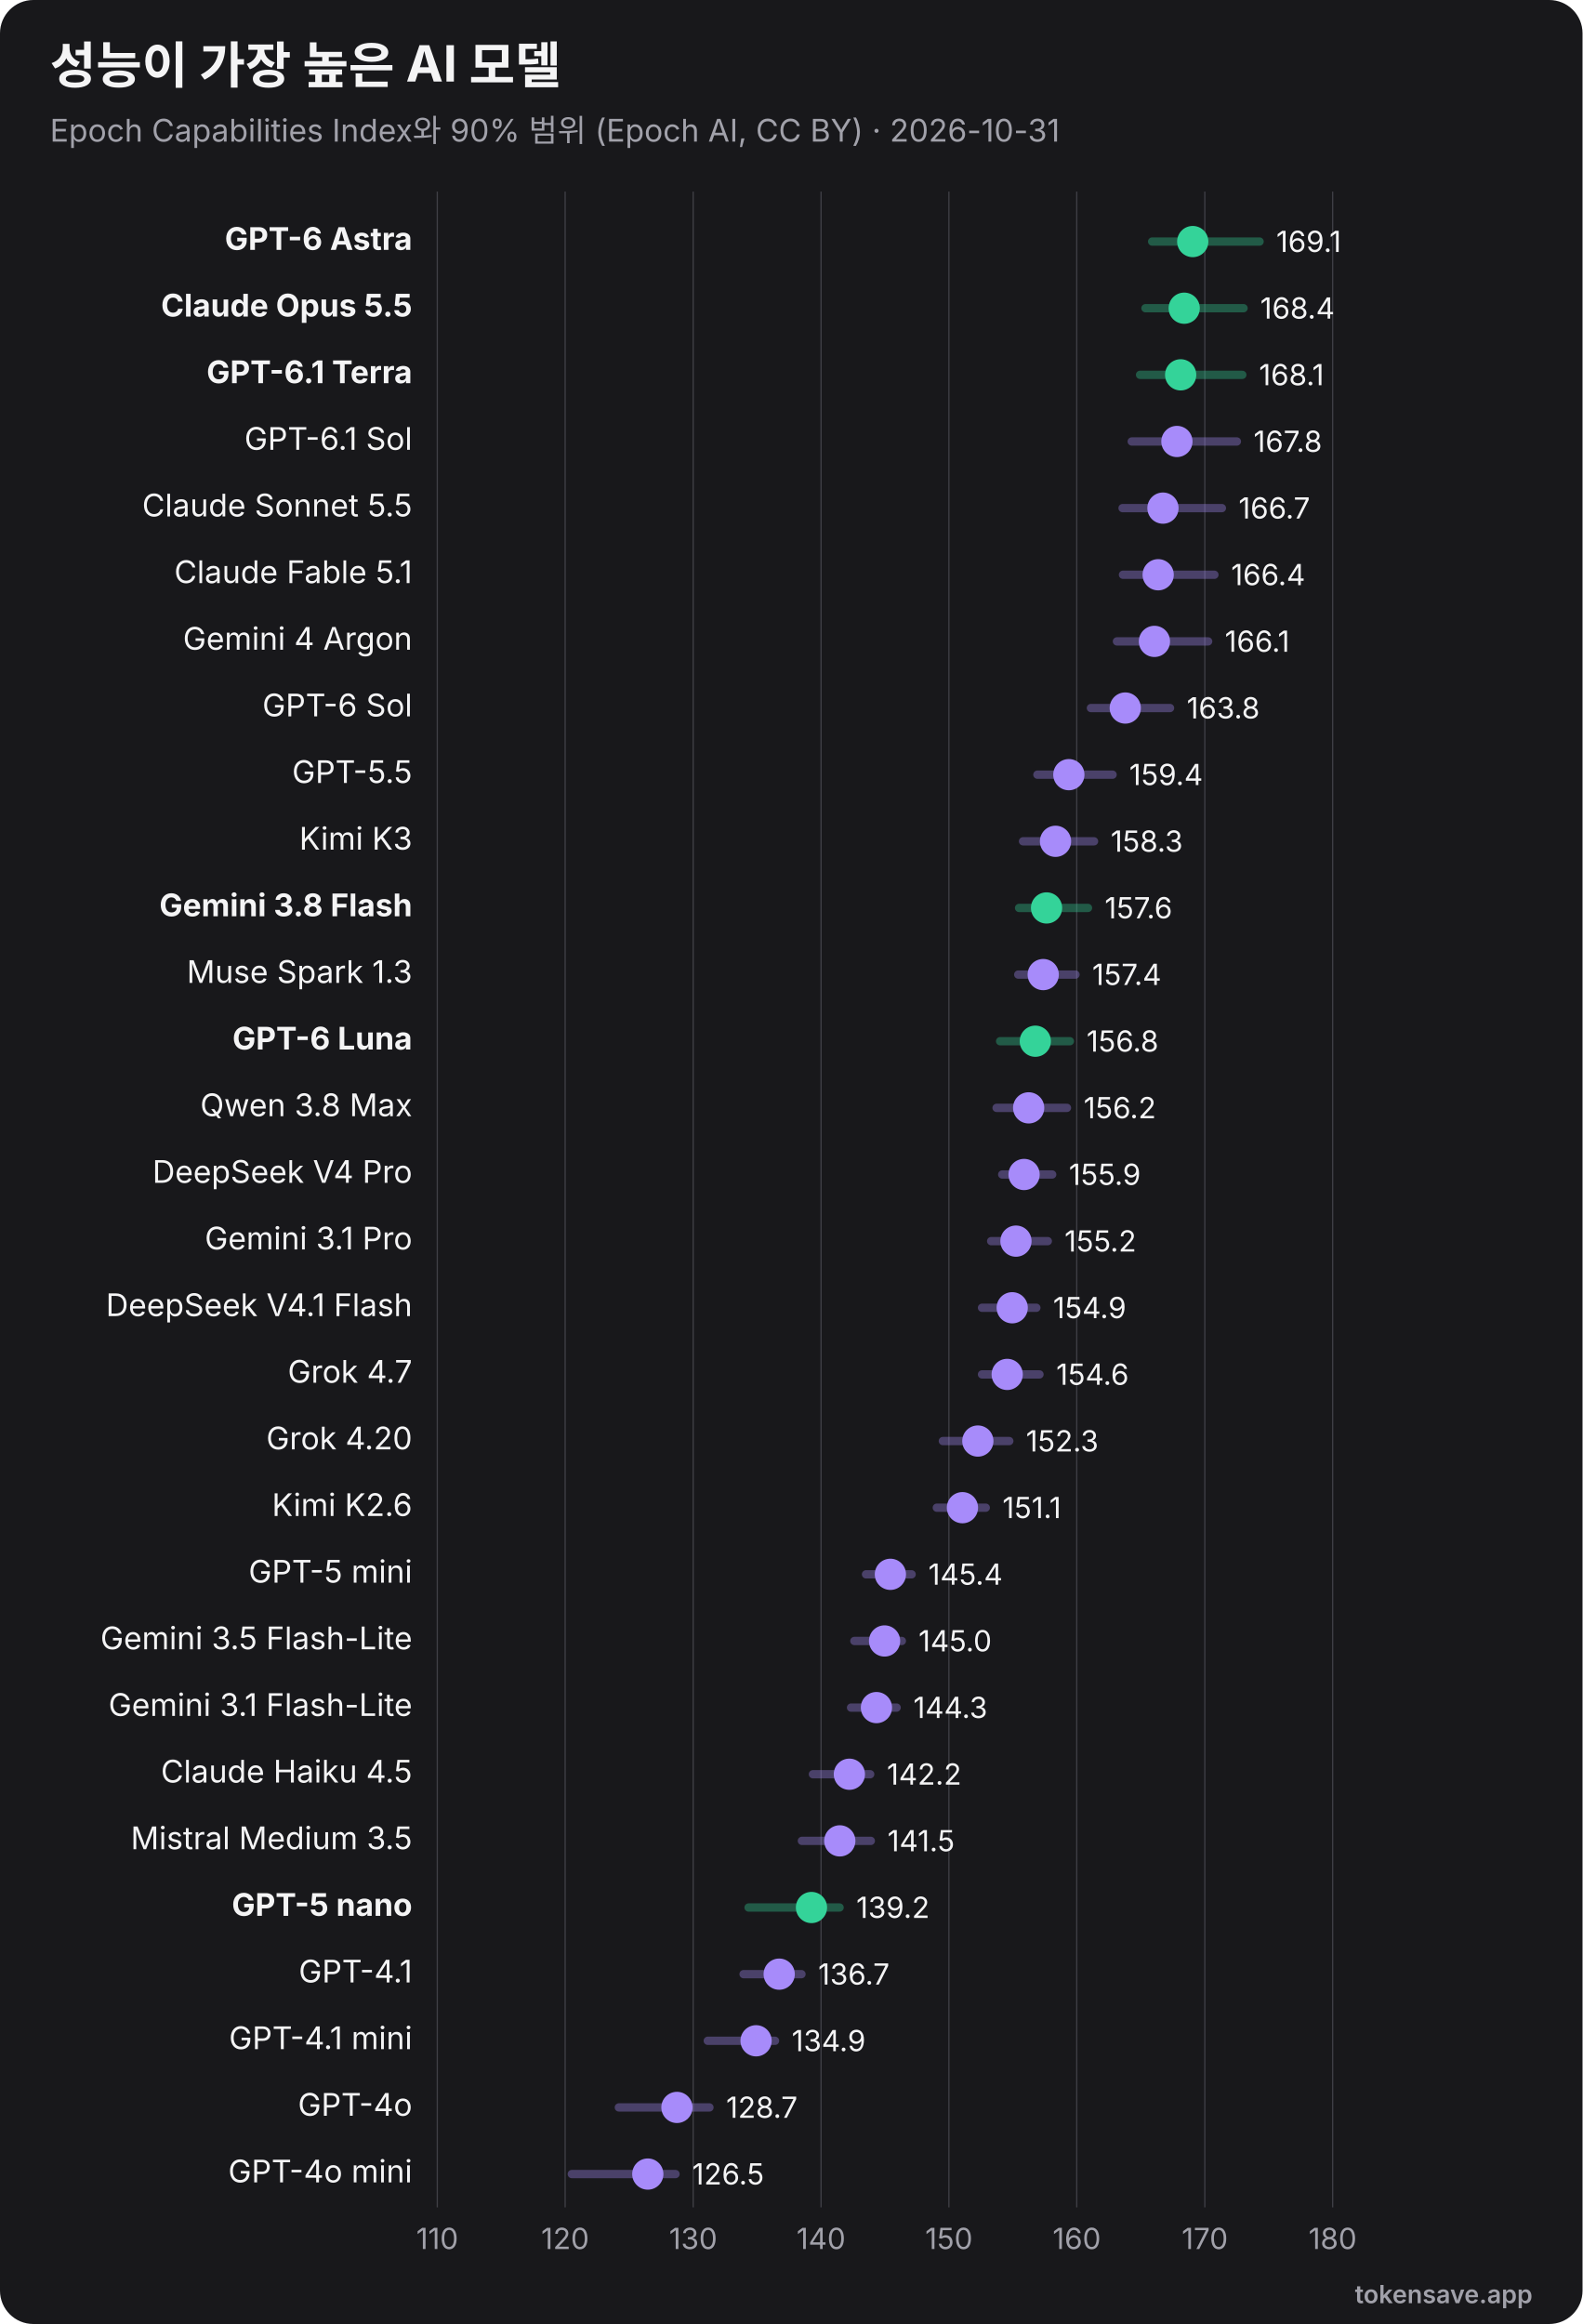
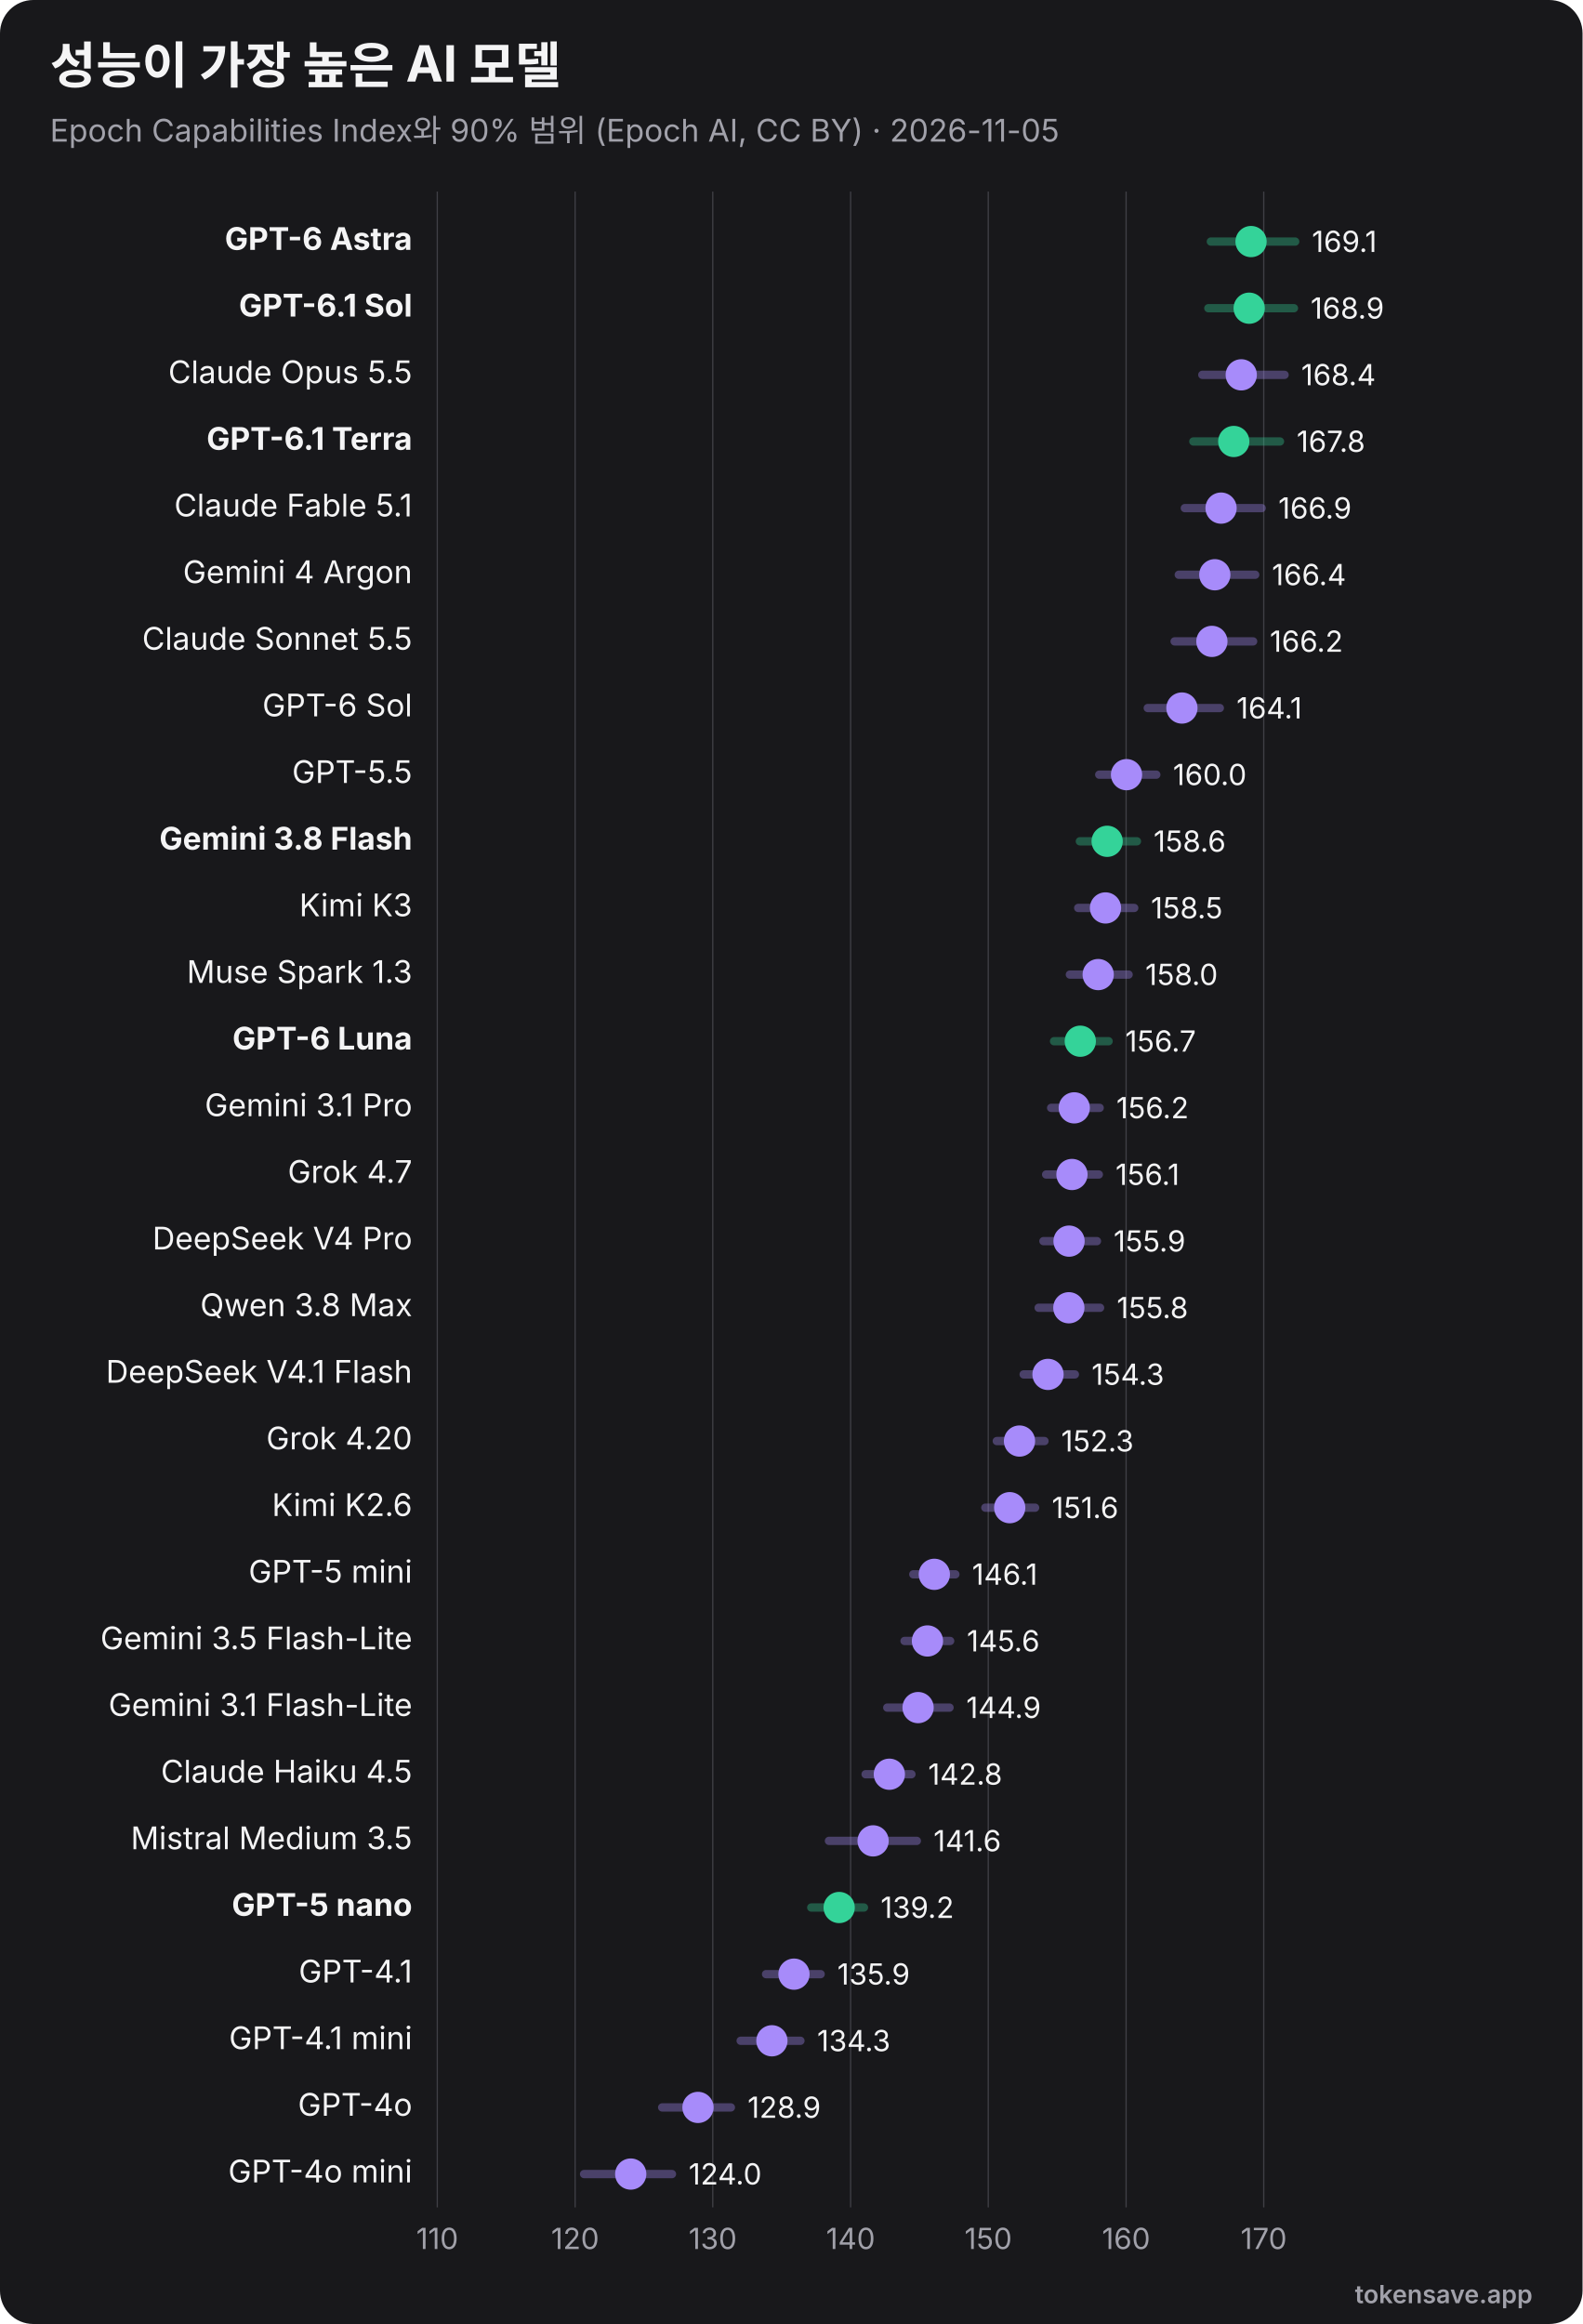
<svg xmlns="http://www.w3.org/2000/svg" viewBox="0 0 760 1116" width="760" height="1116" role="img" font-family="Inter, 'Segoe UI', Helvetica, Arial, sans-serif">
  <rect width="760" height="1116" rx="16" fill="#18181b" />
  <text x="24" y="40" font-size="24" font-weight="700" fill="#f4f4f5">성능이 가장 높은 AI 모델</text>
-   <text x="24" y="68" font-size="15" fill="#a1a1aa">Epoch Capabilities Index와 90% 범위 (Epoch AI, CC BY) · 2026-10-31</text>
+   <text x="24" y="68" font-size="15" fill="#a1a1aa">Epoch Capabilities Index와 90% 범위 (Epoch AI, CC BY) · 2026-11-05</text>
  <line x1="210.0" y1="92" x2="210.0" y2="1060" stroke="#3f3f46" stroke-width="0.6" />
  <text x="210.0" y="1080" text-anchor="middle" font-size="14" fill="#a1a1aa">110</text>
-   <line x1="271.4" y1="92" x2="271.4" y2="1060" stroke="#3f3f46" stroke-width="0.6" />
-   <text x="271.4" y="1080" text-anchor="middle" font-size="14" fill="#a1a1aa">120</text>
-   <line x1="332.9" y1="92" x2="332.9" y2="1060" stroke="#3f3f46" stroke-width="0.6" />
-   <text x="332.9" y="1080" text-anchor="middle" font-size="14" fill="#a1a1aa">130</text>
-   <line x1="394.3" y1="92" x2="394.3" y2="1060" stroke="#3f3f46" stroke-width="0.6" />
-   <text x="394.3" y="1080" text-anchor="middle" font-size="14" fill="#a1a1aa">140</text>
-   <line x1="455.7" y1="92" x2="455.7" y2="1060" stroke="#3f3f46" stroke-width="0.6" />
-   <text x="455.7" y="1080" text-anchor="middle" font-size="14" fill="#a1a1aa">150</text>
-   <line x1="517.1" y1="92" x2="517.1" y2="1060" stroke="#3f3f46" stroke-width="0.6" />
-   <text x="517.1" y="1080" text-anchor="middle" font-size="14" fill="#a1a1aa">160</text>
-   <line x1="578.6" y1="92" x2="578.6" y2="1060" stroke="#3f3f46" stroke-width="0.6" />
-   <text x="578.6" y="1080" text-anchor="middle" font-size="14" fill="#a1a1aa">170</text>
-   <line x1="640.0" y1="92" x2="640.0" y2="1060" stroke="#3f3f46" stroke-width="0.6" />
-   <text x="640.0" y="1080" text-anchor="middle" font-size="14" fill="#a1a1aa">180</text>
+   <line x1="276.2" y1="92" x2="276.2" y2="1060" stroke="#3f3f46" stroke-width="0.6" />
+   <text x="276.2" y="1080" text-anchor="middle" font-size="14" fill="#a1a1aa">120</text>
+   <line x1="342.3" y1="92" x2="342.3" y2="1060" stroke="#3f3f46" stroke-width="0.6" />
+   <text x="342.3" y="1080" text-anchor="middle" font-size="14" fill="#a1a1aa">130</text>
+   <line x1="408.5" y1="92" x2="408.5" y2="1060" stroke="#3f3f46" stroke-width="0.6" />
+   <text x="408.5" y="1080" text-anchor="middle" font-size="14" fill="#a1a1aa">140</text>
+   <line x1="474.6" y1="92" x2="474.6" y2="1060" stroke="#3f3f46" stroke-width="0.6" />
+   <text x="474.6" y="1080" text-anchor="middle" font-size="14" fill="#a1a1aa">150</text>
+   <line x1="540.8" y1="92" x2="540.8" y2="1060" stroke="#3f3f46" stroke-width="0.6" />
+   <text x="540.8" y="1080" text-anchor="middle" font-size="14" fill="#a1a1aa">160</text>
+   <line x1="606.9" y1="92" x2="606.9" y2="1060" stroke="#3f3f46" stroke-width="0.6" />
+   <text x="606.9" y="1080" text-anchor="middle" font-size="14" fill="#a1a1aa">170</text>
  <text x="198" y="120.0" text-anchor="end" font-size="15" font-weight="700" fill="#f4f4f5">GPT-6 Astra</text>
-   <line x1="553.3" y1="116.0" x2="604.9" y2="116.0" stroke="#34d399" stroke-width="4" opacity="0.35" stroke-linecap="round" />
-   <circle cx="572.8" cy="116.0" r="7.5" fill="#34d399" />
-   <text x="612.9" y="121.0" font-size="14" fill="#f4f4f5">169.1</text>
-   <text x="198" y="152.0" text-anchor="end" font-size="15" font-weight="700" fill="#f4f4f5">Claude Opus 5.5</text>
-   <line x1="550.1" y1="148.0" x2="597.2" y2="148.0" stroke="#34d399" stroke-width="4" opacity="0.35" stroke-linecap="round" />
-   <circle cx="568.7" cy="148.0" r="7.5" fill="#34d399" />
-   <text x="605.2" y="153.0" font-size="14" fill="#f4f4f5">168.4</text>
-   <text x="198" y="184.0" text-anchor="end" font-size="15" font-weight="700" fill="#f4f4f5">GPT-6.1 Terra</text>
-   <line x1="547.5" y1="180.0" x2="596.6" y2="180.0" stroke="#34d399" stroke-width="4" opacity="0.35" stroke-linecap="round" />
-   <circle cx="567.0" cy="180.0" r="7.5" fill="#34d399" />
-   <text x="604.6" y="185.0" font-size="14" fill="#f4f4f5">168.1</text>
-   <text x="198" y="216.0" text-anchor="end" font-size="15" font-weight="400" fill="#f4f4f5">GPT-6.1 Sol</text>
-   <line x1="543.5" y1="212.0" x2="594.0" y2="212.0" stroke="#a78bfa" stroke-width="4" opacity="0.35" stroke-linecap="round" />
-   <circle cx="565.2" cy="212.0" r="7.5" fill="#a78bfa" />
-   <text x="602.0" y="217.0" font-size="14" fill="#f4f4f5">167.8</text>
-   <text x="198" y="248.0" text-anchor="end" font-size="15" font-weight="400" fill="#f4f4f5">Claude Sonnet 5.5</text>
-   <line x1="539.1" y1="244.0" x2="586.8" y2="244.0" stroke="#a78bfa" stroke-width="4" opacity="0.35" stroke-linecap="round" />
-   <circle cx="558.5" cy="244.0" r="7.5" fill="#a78bfa" />
-   <text x="594.8" y="249.0" font-size="14" fill="#f4f4f5">166.7</text>
-   <text x="198" y="280.0" text-anchor="end" font-size="15" font-weight="400" fill="#f4f4f5">Claude Fable 5.1</text>
-   <line x1="539.3" y1="276.0" x2="583.2" y2="276.0" stroke="#a78bfa" stroke-width="4" opacity="0.35" stroke-linecap="round" />
-   <circle cx="556.2" cy="276.0" r="7.5" fill="#a78bfa" />
-   <text x="591.2" y="281.0" font-size="14" fill="#f4f4f5">166.4</text>
-   <text x="198" y="312.0" text-anchor="end" font-size="15" font-weight="400" fill="#f4f4f5">Gemini 4 Argon</text>
-   <line x1="536.4" y1="308.0" x2="580.2" y2="308.0" stroke="#a78bfa" stroke-width="4" opacity="0.35" stroke-linecap="round" />
-   <circle cx="554.4" cy="308.0" r="7.5" fill="#a78bfa" />
-   <text x="588.2" y="313.0" font-size="14" fill="#f4f4f5">166.1</text>
+   <line x1="581.5" y1="116.0" x2="622.0" y2="116.0" stroke="#34d399" stroke-width="4" opacity="0.35" stroke-linecap="round" />
+   <circle cx="600.8" cy="116.0" r="7.5" fill="#34d399" />
+   <text x="630.0" y="121.0" font-size="14" fill="#f4f4f5">169.1</text>
+   <text x="198" y="152.0" text-anchor="end" font-size="15" font-weight="700" fill="#f4f4f5">GPT-6.1 Sol</text>
+   <line x1="580.3" y1="148.0" x2="621.4" y2="148.0" stroke="#34d399" stroke-width="4" opacity="0.35" stroke-linecap="round" />
+   <circle cx="599.9" cy="148.0" r="7.5" fill="#34d399" />
+   <text x="629.4" y="153.0" font-size="14" fill="#f4f4f5">168.9</text>
+   <text x="198" y="184.0" text-anchor="end" font-size="15" font-weight="400" fill="#f4f4f5">Claude Opus 5.5</text>
+   <line x1="577.4" y1="180.0" x2="616.9" y2="180.0" stroke="#a78bfa" stroke-width="4" opacity="0.35" stroke-linecap="round" />
+   <circle cx="596.1" cy="180.0" r="7.5" fill="#a78bfa" />
+   <text x="624.9" y="185.0" font-size="14" fill="#f4f4f5">168.4</text>
+   <text x="198" y="216.0" text-anchor="end" font-size="15" font-weight="700" fill="#f4f4f5">GPT-6.1 Terra</text>
+   <line x1="573.1" y1="212.0" x2="614.7" y2="212.0" stroke="#34d399" stroke-width="4" opacity="0.35" stroke-linecap="round" />
+   <circle cx="592.5" cy="212.0" r="7.5" fill="#34d399" />
+   <text x="622.7" y="217.0" font-size="14" fill="#f4f4f5">167.8</text>
+   <text x="198" y="248.0" text-anchor="end" font-size="15" font-weight="400" fill="#f4f4f5">Claude Fable 5.1</text>
+   <line x1="569.0" y1="244.0" x2="605.9" y2="244.0" stroke="#a78bfa" stroke-width="4" opacity="0.35" stroke-linecap="round" />
+   <circle cx="586.4" cy="244.0" r="7.5" fill="#a78bfa" />
+   <text x="613.9" y="249.0" font-size="14" fill="#f4f4f5">166.9</text>
+   <text x="198" y="280.0" text-anchor="end" font-size="15" font-weight="400" fill="#f4f4f5">Gemini 4 Argon</text>
+   <line x1="566.1" y1="276.0" x2="602.8" y2="276.0" stroke="#a78bfa" stroke-width="4" opacity="0.35" stroke-linecap="round" />
+   <circle cx="583.4" cy="276.0" r="7.5" fill="#a78bfa" />
+   <text x="610.8" y="281.0" font-size="14" fill="#f4f4f5">166.4</text>
+   <text x="198" y="312.0" text-anchor="end" font-size="15" font-weight="400" fill="#f4f4f5">Claude Sonnet 5.5</text>
+   <line x1="564.1" y1="308.0" x2="601.8" y2="308.0" stroke="#a78bfa" stroke-width="4" opacity="0.35" stroke-linecap="round" />
+   <circle cx="582.0" cy="308.0" r="7.5" fill="#a78bfa" />
+   <text x="609.8" y="313.0" font-size="14" fill="#f4f4f5">166.2</text>
  <text x="198" y="344.0" text-anchor="end" font-size="15" font-weight="400" fill="#f4f4f5">GPT-6 Sol</text>
-   <line x1="523.9" y1="340.0" x2="561.9" y2="340.0" stroke="#a78bfa" stroke-width="4" opacity="0.35" stroke-linecap="round" />
-   <circle cx="540.4" cy="340.0" r="7.5" fill="#a78bfa" />
-   <text x="569.9" y="345.0" font-size="14" fill="#f4f4f5">163.8</text>
+   <line x1="551.2" y1="340.0" x2="585.8" y2="340.0" stroke="#a78bfa" stroke-width="4" opacity="0.35" stroke-linecap="round" />
+   <circle cx="567.6" cy="340.0" r="7.5" fill="#a78bfa" />
+   <text x="593.8" y="345.0" font-size="14" fill="#f4f4f5">164.1</text>
  <text x="198" y="376.0" text-anchor="end" font-size="15" font-weight="400" fill="#f4f4f5">GPT-5.5</text>
-   <line x1="498.2" y1="372.0" x2="534.3" y2="372.0" stroke="#a78bfa" stroke-width="4" opacity="0.35" stroke-linecap="round" />
-   <circle cx="513.3" cy="372.0" r="7.5" fill="#a78bfa" />
-   <text x="542.3" y="377.0" font-size="14" fill="#f4f4f5">159.4</text>
-   <text x="198" y="408.0" text-anchor="end" font-size="15" font-weight="400" fill="#f4f4f5">Kimi K3</text>
-   <line x1="491.3" y1="404.0" x2="525.4" y2="404.0" stroke="#a78bfa" stroke-width="4" opacity="0.35" stroke-linecap="round" />
-   <circle cx="506.9" cy="404.0" r="7.5" fill="#a78bfa" />
-   <text x="533.4" y="409.0" font-size="14" fill="#f4f4f5">158.3</text>
-   <text x="198" y="440.0" text-anchor="end" font-size="15" font-weight="700" fill="#f4f4f5">Gemini 3.8 Flash</text>
-   <line x1="489.4" y1="436.0" x2="522.5" y2="436.0" stroke="#34d399" stroke-width="4" opacity="0.35" stroke-linecap="round" />
-   <circle cx="502.6" cy="436.0" r="7.5" fill="#34d399" />
-   <text x="530.5" y="441.0" font-size="14" fill="#f4f4f5">157.6</text>
+   <line x1="527.9" y1="372.0" x2="555.3" y2="372.0" stroke="#a78bfa" stroke-width="4" opacity="0.35" stroke-linecap="round" />
+   <circle cx="541.0" cy="372.0" r="7.5" fill="#a78bfa" />
+   <text x="563.3" y="377.0" font-size="14" fill="#f4f4f5">160.0</text>
+   <text x="198" y="408.0" text-anchor="end" font-size="15" font-weight="700" fill="#f4f4f5">Gemini 3.8 Flash</text>
+   <line x1="518.6" y1="404.0" x2="546.0" y2="404.0" stroke="#34d399" stroke-width="4" opacity="0.35" stroke-linecap="round" />
+   <circle cx="531.7" cy="404.0" r="7.5" fill="#34d399" />
+   <text x="554.0" y="409.0" font-size="14" fill="#f4f4f5">158.6</text>
+   <text x="198" y="440.0" text-anchor="end" font-size="15" font-weight="400" fill="#f4f4f5">Kimi K3</text>
+   <line x1="517.8" y1="436.0" x2="544.7" y2="436.0" stroke="#a78bfa" stroke-width="4" opacity="0.35" stroke-linecap="round" />
+   <circle cx="530.9" cy="436.0" r="7.5" fill="#a78bfa" />
+   <text x="552.7" y="441.0" font-size="14" fill="#f4f4f5">158.5</text>
  <text x="198" y="472.0" text-anchor="end" font-size="15" font-weight="400" fill="#f4f4f5">Muse Spark 1.3</text>
-   <line x1="489.0" y1="468.0" x2="516.5" y2="468.0" stroke="#a78bfa" stroke-width="4" opacity="0.35" stroke-linecap="round" />
-   <circle cx="501.0" cy="468.0" r="7.5" fill="#a78bfa" />
-   <text x="524.5" y="473.0" font-size="14" fill="#f4f4f5">157.4</text>
+   <line x1="513.8" y1="468.0" x2="542.0" y2="468.0" stroke="#a78bfa" stroke-width="4" opacity="0.35" stroke-linecap="round" />
+   <circle cx="527.4" cy="468.0" r="7.5" fill="#a78bfa" />
+   <text x="550.0" y="473.0" font-size="14" fill="#f4f4f5">158.0</text>
  <text x="198" y="504.0" text-anchor="end" font-size="15" font-weight="700" fill="#f4f4f5">GPT-6 Luna</text>
-   <line x1="480.3" y1="500.0" x2="513.8" y2="500.0" stroke="#34d399" stroke-width="4" opacity="0.35" stroke-linecap="round" />
-   <circle cx="497.2" cy="500.0" r="7.5" fill="#34d399" />
-   <text x="521.8" y="505.0" font-size="14" fill="#f4f4f5">156.8</text>
-   <text x="198" y="536.0" text-anchor="end" font-size="15" font-weight="400" fill="#f4f4f5">Qwen 3.8 Max</text>
-   <line x1="478.6" y1="532.0" x2="512.4" y2="532.0" stroke="#a78bfa" stroke-width="4" opacity="0.35" stroke-linecap="round" />
-   <circle cx="494.0" cy="532.0" r="7.5" fill="#a78bfa" />
-   <text x="520.4" y="537.0" font-size="14" fill="#f4f4f5">156.2</text>
-   <text x="198" y="568.0" text-anchor="end" font-size="15" font-weight="400" fill="#f4f4f5">DeepSeek V4 Pro</text>
-   <line x1="481.3" y1="564.0" x2="505.3" y2="564.0" stroke="#a78bfa" stroke-width="4" opacity="0.35" stroke-linecap="round" />
-   <circle cx="491.8" cy="564.0" r="7.5" fill="#a78bfa" />
-   <text x="513.3" y="569.0" font-size="14" fill="#f4f4f5">155.9</text>
-   <text x="198" y="600.0" text-anchor="end" font-size="15" font-weight="400" fill="#f4f4f5">Gemini 3.1 Pro</text>
-   <line x1="476.0" y1="596.0" x2="503.2" y2="596.0" stroke="#a78bfa" stroke-width="4" opacity="0.35" stroke-linecap="round" />
-   <circle cx="487.9" cy="596.0" r="7.5" fill="#a78bfa" />
-   <text x="511.2" y="601.0" font-size="14" fill="#f4f4f5">155.2</text>
-   <text x="198" y="632.0" text-anchor="end" font-size="15" font-weight="400" fill="#f4f4f5">DeepSeek V4.1 Flash</text>
-   <line x1="471.6" y1="628.0" x2="497.7" y2="628.0" stroke="#a78bfa" stroke-width="4" opacity="0.35" stroke-linecap="round" />
-   <circle cx="486.1" cy="628.0" r="7.5" fill="#a78bfa" />
-   <text x="505.7" y="633.0" font-size="14" fill="#f4f4f5">154.9</text>
-   <text x="198" y="664.0" text-anchor="end" font-size="15" font-weight="400" fill="#f4f4f5">Grok 4.7</text>
-   <line x1="471.6" y1="660.0" x2="499.2" y2="660.0" stroke="#a78bfa" stroke-width="4" opacity="0.35" stroke-linecap="round" />
-   <circle cx="483.7" cy="660.0" r="7.5" fill="#a78bfa" />
-   <text x="507.2" y="665.0" font-size="14" fill="#f4f4f5">154.6</text>
+   <line x1="506.2" y1="500.0" x2="532.4" y2="500.0" stroke="#34d399" stroke-width="4" opacity="0.35" stroke-linecap="round" />
+   <circle cx="518.8" cy="500.0" r="7.5" fill="#34d399" />
+   <text x="540.4" y="505.0" font-size="14" fill="#f4f4f5">156.7</text>
+   <text x="198" y="536.0" text-anchor="end" font-size="15" font-weight="400" fill="#f4f4f5">Gemini 3.1 Pro</text>
+   <line x1="504.8" y1="532.0" x2="528.1" y2="532.0" stroke="#a78bfa" stroke-width="4" opacity="0.35" stroke-linecap="round" />
+   <circle cx="515.9" cy="532.0" r="7.5" fill="#a78bfa" />
+   <text x="536.1" y="537.0" font-size="14" fill="#f4f4f5">156.2</text>
+   <text x="198" y="568.0" text-anchor="end" font-size="15" font-weight="400" fill="#f4f4f5">Grok 4.7</text>
+   <line x1="502.4" y1="564.0" x2="527.7" y2="564.0" stroke="#a78bfa" stroke-width="4" opacity="0.35" stroke-linecap="round" />
+   <circle cx="514.8" cy="564.0" r="7.5" fill="#a78bfa" />
+   <text x="535.7" y="569.0" font-size="14" fill="#f4f4f5">156.1</text>
+   <text x="198" y="600.0" text-anchor="end" font-size="15" font-weight="400" fill="#f4f4f5">DeepSeek V4 Pro</text>
+   <line x1="501.1" y1="596.0" x2="526.8" y2="596.0" stroke="#a78bfa" stroke-width="4" opacity="0.35" stroke-linecap="round" />
+   <circle cx="513.4" cy="596.0" r="7.5" fill="#a78bfa" />
+   <text x="534.8" y="601.0" font-size="14" fill="#f4f4f5">155.9</text>
+   <text x="198" y="632.0" text-anchor="end" font-size="15" font-weight="400" fill="#f4f4f5">Qwen 3.8 Max</text>
+   <line x1="498.8" y1="628.0" x2="528.3" y2="628.0" stroke="#a78bfa" stroke-width="4" opacity="0.35" stroke-linecap="round" />
+   <circle cx="513.3" cy="628.0" r="7.5" fill="#a78bfa" />
+   <text x="536.3" y="633.0" font-size="14" fill="#f4f4f5">155.8</text>
+   <text x="198" y="664.0" text-anchor="end" font-size="15" font-weight="400" fill="#f4f4f5">DeepSeek V4.1 Flash</text>
+   <line x1="491.6" y1="660.0" x2="516.2" y2="660.0" stroke="#a78bfa" stroke-width="4" opacity="0.35" stroke-linecap="round" />
+   <circle cx="503.3" cy="660.0" r="7.5" fill="#a78bfa" />
+   <text x="524.2" y="665.0" font-size="14" fill="#f4f4f5">154.3</text>
  <text x="198" y="696.0" text-anchor="end" font-size="15" font-weight="400" fill="#f4f4f5">Grok 4.20</text>
-   <line x1="452.8" y1="692.0" x2="484.7" y2="692.0" stroke="#a78bfa" stroke-width="4" opacity="0.35" stroke-linecap="round" />
-   <circle cx="469.6" cy="692.0" r="7.5" fill="#a78bfa" />
-   <text x="492.7" y="697.0" font-size="14" fill="#f4f4f5">152.3</text>
+   <line x1="478.7" y1="692.0" x2="501.6" y2="692.0" stroke="#a78bfa" stroke-width="4" opacity="0.35" stroke-linecap="round" />
+   <circle cx="489.6" cy="692.0" r="7.5" fill="#a78bfa" />
+   <text x="509.6" y="697.0" font-size="14" fill="#f4f4f5">152.3</text>
  <text x="198" y="728.0" text-anchor="end" font-size="15" font-weight="400" fill="#f4f4f5">Kimi K2.6</text>
-   <line x1="449.9" y1="724.0" x2="473.4" y2="724.0" stroke="#a78bfa" stroke-width="4" opacity="0.35" stroke-linecap="round" />
-   <circle cx="462.2" cy="724.0" r="7.5" fill="#a78bfa" />
-   <text x="481.4" y="729.0" font-size="14" fill="#f4f4f5">151.1</text>
+   <line x1="473.2" y1="724.0" x2="497.1" y2="724.0" stroke="#a78bfa" stroke-width="4" opacity="0.35" stroke-linecap="round" />
+   <circle cx="484.9" cy="724.0" r="7.5" fill="#a78bfa" />
+   <text x="505.1" y="729.0" font-size="14" fill="#f4f4f5">151.6</text>
  <text x="198" y="760.0" text-anchor="end" font-size="15" font-weight="400" fill="#f4f4f5">GPT-5 mini</text>
-   <line x1="415.9" y1="756.0" x2="437.8" y2="756.0" stroke="#a78bfa" stroke-width="4" opacity="0.35" stroke-linecap="round" />
-   <circle cx="427.6" cy="756.0" r="7.5" fill="#a78bfa" />
-   <text x="445.8" y="761.0" font-size="14" fill="#f4f4f5">145.4</text>
+   <line x1="438.6" y1="756.0" x2="458.8" y2="756.0" stroke="#a78bfa" stroke-width="4" opacity="0.35" stroke-linecap="round" />
+   <circle cx="448.7" cy="756.0" r="7.5" fill="#a78bfa" />
+   <text x="466.8" y="761.0" font-size="14" fill="#f4f4f5">146.1</text>
  <text x="198" y="792.0" text-anchor="end" font-size="15" font-weight="400" fill="#f4f4f5">Gemini 3.5 Flash-Lite</text>
-   <line x1="410.3" y1="788.0" x2="433.1" y2="788.0" stroke="#a78bfa" stroke-width="4" opacity="0.35" stroke-linecap="round" />
-   <circle cx="424.8" cy="788.0" r="7.5" fill="#a78bfa" />
-   <text x="441.1" y="793.0" font-size="14" fill="#f4f4f5">145.0</text>
+   <line x1="434.4" y1="788.0" x2="456.3" y2="788.0" stroke="#a78bfa" stroke-width="4" opacity="0.35" stroke-linecap="round" />
+   <circle cx="445.4" cy="788.0" r="7.5" fill="#a78bfa" />
+   <text x="464.3" y="793.0" font-size="14" fill="#f4f4f5">145.6</text>
  <text x="198" y="824.0" text-anchor="end" font-size="15" font-weight="400" fill="#f4f4f5">Gemini 3.1 Flash-Lite</text>
-   <line x1="408.7" y1="820.0" x2="430.6" y2="820.0" stroke="#a78bfa" stroke-width="4" opacity="0.35" stroke-linecap="round" />
-   <circle cx="420.9" cy="820.0" r="7.5" fill="#a78bfa" />
-   <text x="438.6" y="825.0" font-size="14" fill="#f4f4f5">144.3</text>
+   <line x1="426.1" y1="820.0" x2="456.0" y2="820.0" stroke="#a78bfa" stroke-width="4" opacity="0.35" stroke-linecap="round" />
+   <circle cx="440.9" cy="820.0" r="7.5" fill="#a78bfa" />
+   <text x="464.0" y="825.0" font-size="14" fill="#f4f4f5">144.9</text>
  <text x="198" y="856.0" text-anchor="end" font-size="15" font-weight="400" fill="#f4f4f5">Claude Haiku 4.5</text>
-   <line x1="390.4" y1="852.0" x2="417.9" y2="852.0" stroke="#a78bfa" stroke-width="4" opacity="0.35" stroke-linecap="round" />
-   <circle cx="407.9" cy="852.0" r="7.5" fill="#a78bfa" />
-   <text x="425.9" y="857.0" font-size="14" fill="#f4f4f5">142.2</text>
+   <line x1="415.7" y1="852.0" x2="437.7" y2="852.0" stroke="#a78bfa" stroke-width="4" opacity="0.35" stroke-linecap="round" />
+   <circle cx="427.1" cy="852.0" r="7.5" fill="#a78bfa" />
+   <text x="445.7" y="857.0" font-size="14" fill="#f4f4f5">142.8</text>
  <text x="198" y="888.0" text-anchor="end" font-size="15" font-weight="400" fill="#f4f4f5">Mistral Medium 3.5</text>
-   <line x1="385.1" y1="884.0" x2="418.2" y2="884.0" stroke="#a78bfa" stroke-width="4" opacity="0.35" stroke-linecap="round" />
-   <circle cx="403.3" cy="884.0" r="7.5" fill="#a78bfa" />
-   <text x="426.2" y="889.0" font-size="14" fill="#f4f4f5">141.5</text>
+   <line x1="398.1" y1="884.0" x2="440.3" y2="884.0" stroke="#a78bfa" stroke-width="4" opacity="0.35" stroke-linecap="round" />
+   <circle cx="419.3" cy="884.0" r="7.5" fill="#a78bfa" />
+   <text x="448.3" y="889.0" font-size="14" fill="#f4f4f5">141.6</text>
  <text x="198" y="920.0" text-anchor="end" font-size="15" font-weight="700" fill="#f4f4f5">GPT-5 nano</text>
-   <line x1="359.5" y1="916.0" x2="403.2" y2="916.0" stroke="#34d399" stroke-width="4" opacity="0.35" stroke-linecap="round" />
-   <circle cx="389.7" cy="916.0" r="7.5" fill="#34d399" />
-   <text x="411.2" y="921.0" font-size="14" fill="#f4f4f5">139.2</text>
+   <line x1="389.6" y1="916.0" x2="414.9" y2="916.0" stroke="#34d399" stroke-width="4" opacity="0.35" stroke-linecap="round" />
+   <circle cx="403.0" cy="916.0" r="7.5" fill="#34d399" />
+   <text x="422.9" y="921.0" font-size="14" fill="#f4f4f5">139.2</text>
  <text x="198" y="952.0" text-anchor="end" font-size="15" font-weight="400" fill="#f4f4f5">GPT-4.1</text>
-   <line x1="357.1" y1="948.0" x2="384.9" y2="948.0" stroke="#a78bfa" stroke-width="4" opacity="0.35" stroke-linecap="round" />
-   <circle cx="374.2" cy="948.0" r="7.5" fill="#a78bfa" />
-   <text x="392.9" y="953.0" font-size="14" fill="#f4f4f5">136.7</text>
+   <line x1="367.9" y1="948.0" x2="394.1" y2="948.0" stroke="#a78bfa" stroke-width="4" opacity="0.35" stroke-linecap="round" />
+   <circle cx="381.3" cy="948.0" r="7.5" fill="#a78bfa" />
+   <text x="402.1" y="953.0" font-size="14" fill="#f4f4f5">135.9</text>
  <text x="198" y="984.0" text-anchor="end" font-size="15" font-weight="400" fill="#f4f4f5">GPT-4.1 mini</text>
-   <line x1="339.9" y1="980.0" x2="372.2" y2="980.0" stroke="#a78bfa" stroke-width="4" opacity="0.35" stroke-linecap="round" />
-   <circle cx="363.1" cy="980.0" r="7.5" fill="#a78bfa" />
-   <text x="380.2" y="985.0" font-size="14" fill="#f4f4f5">134.9</text>
+   <line x1="355.7" y1="980.0" x2="384.4" y2="980.0" stroke="#a78bfa" stroke-width="4" opacity="0.35" stroke-linecap="round" />
+   <circle cx="370.7" cy="980.0" r="7.5" fill="#a78bfa" />
+   <text x="392.4" y="985.0" font-size="14" fill="#f4f4f5">134.3</text>
  <text x="198" y="1016.0" text-anchor="end" font-size="15" font-weight="400" fill="#f4f4f5">GPT-4o</text>
-   <line x1="297.2" y1="1012.0" x2="340.7" y2="1012.0" stroke="#a78bfa" stroke-width="4" opacity="0.35" stroke-linecap="round" />
-   <circle cx="325.1" cy="1012.0" r="7.5" fill="#a78bfa" />
-   <text x="348.7" y="1017.0" font-size="14" fill="#f4f4f5">128.7</text>
+   <line x1="318.0" y1="1012.0" x2="351.0" y2="1012.0" stroke="#a78bfa" stroke-width="4" opacity="0.35" stroke-linecap="round" />
+   <circle cx="335.2" cy="1012.0" r="7.5" fill="#a78bfa" />
+   <text x="359.0" y="1017.0" font-size="14" fill="#f4f4f5">128.9</text>
  <text x="198" y="1048.0" text-anchor="end" font-size="15" font-weight="400" fill="#f4f4f5">GPT-4o mini</text>
-   <line x1="274.6" y1="1044.0" x2="324.4" y2="1044.0" stroke="#a78bfa" stroke-width="4" opacity="0.35" stroke-linecap="round" />
-   <circle cx="311.1" cy="1044.0" r="7.5" fill="#a78bfa" />
-   <text x="332.4" y="1049.0" font-size="14" fill="#f4f4f5">126.5</text>
+   <line x1="280.5" y1="1044.0" x2="322.7" y2="1044.0" stroke="#a78bfa" stroke-width="4" opacity="0.35" stroke-linecap="round" />
+   <circle cx="302.9" cy="1044.0" r="7.5" fill="#a78bfa" />
+   <text x="330.7" y="1049.0" font-size="14" fill="#f4f4f5">124.0</text>
  <text x="736" y="1106" text-anchor="end" font-size="12" font-weight="600" fill="#a1a1aa">tokensave.app</text>
</svg>
